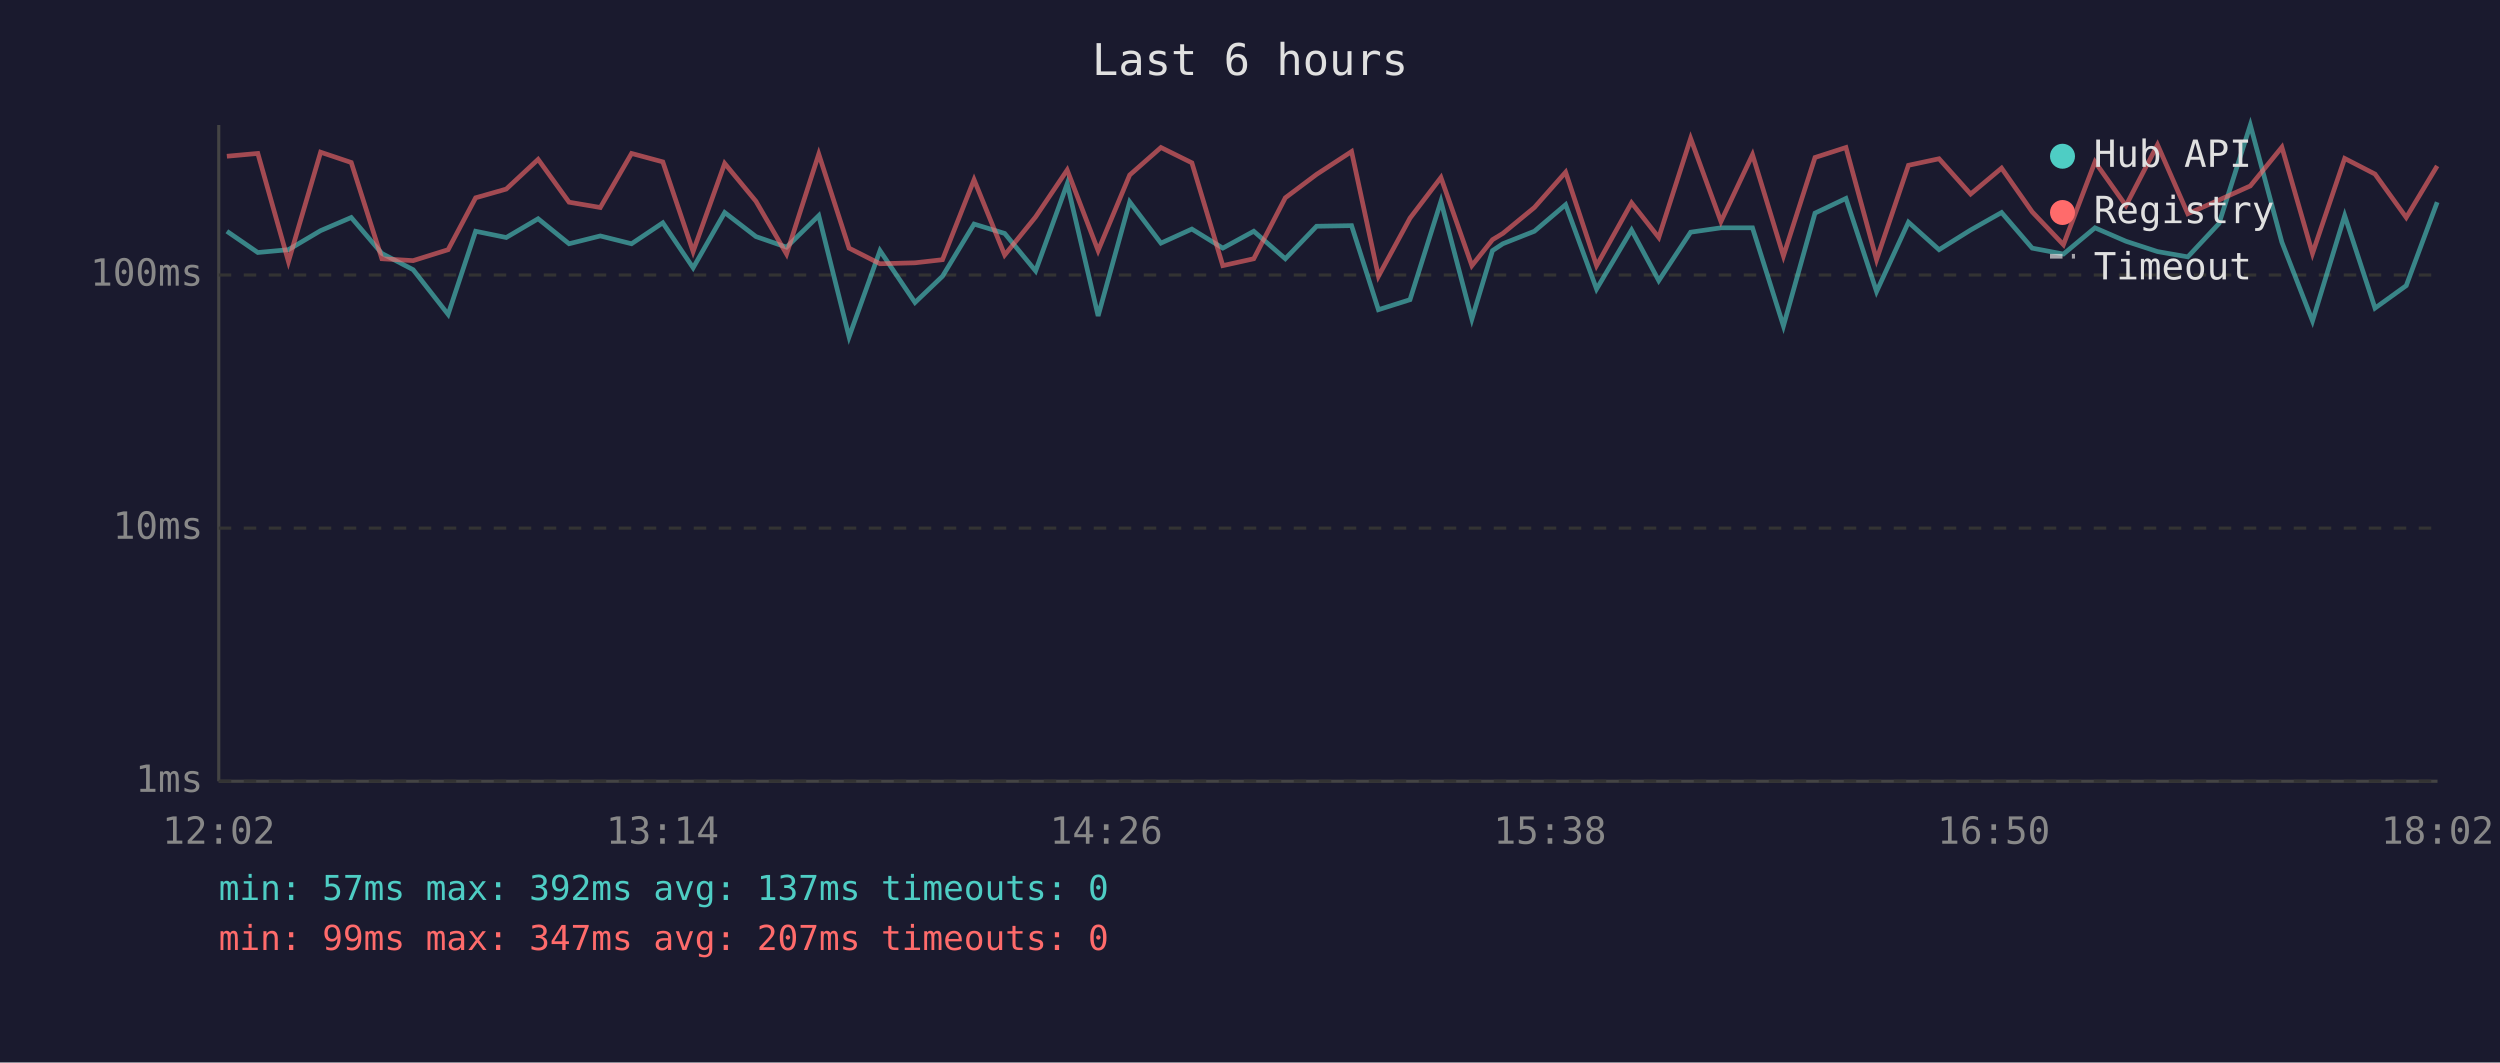
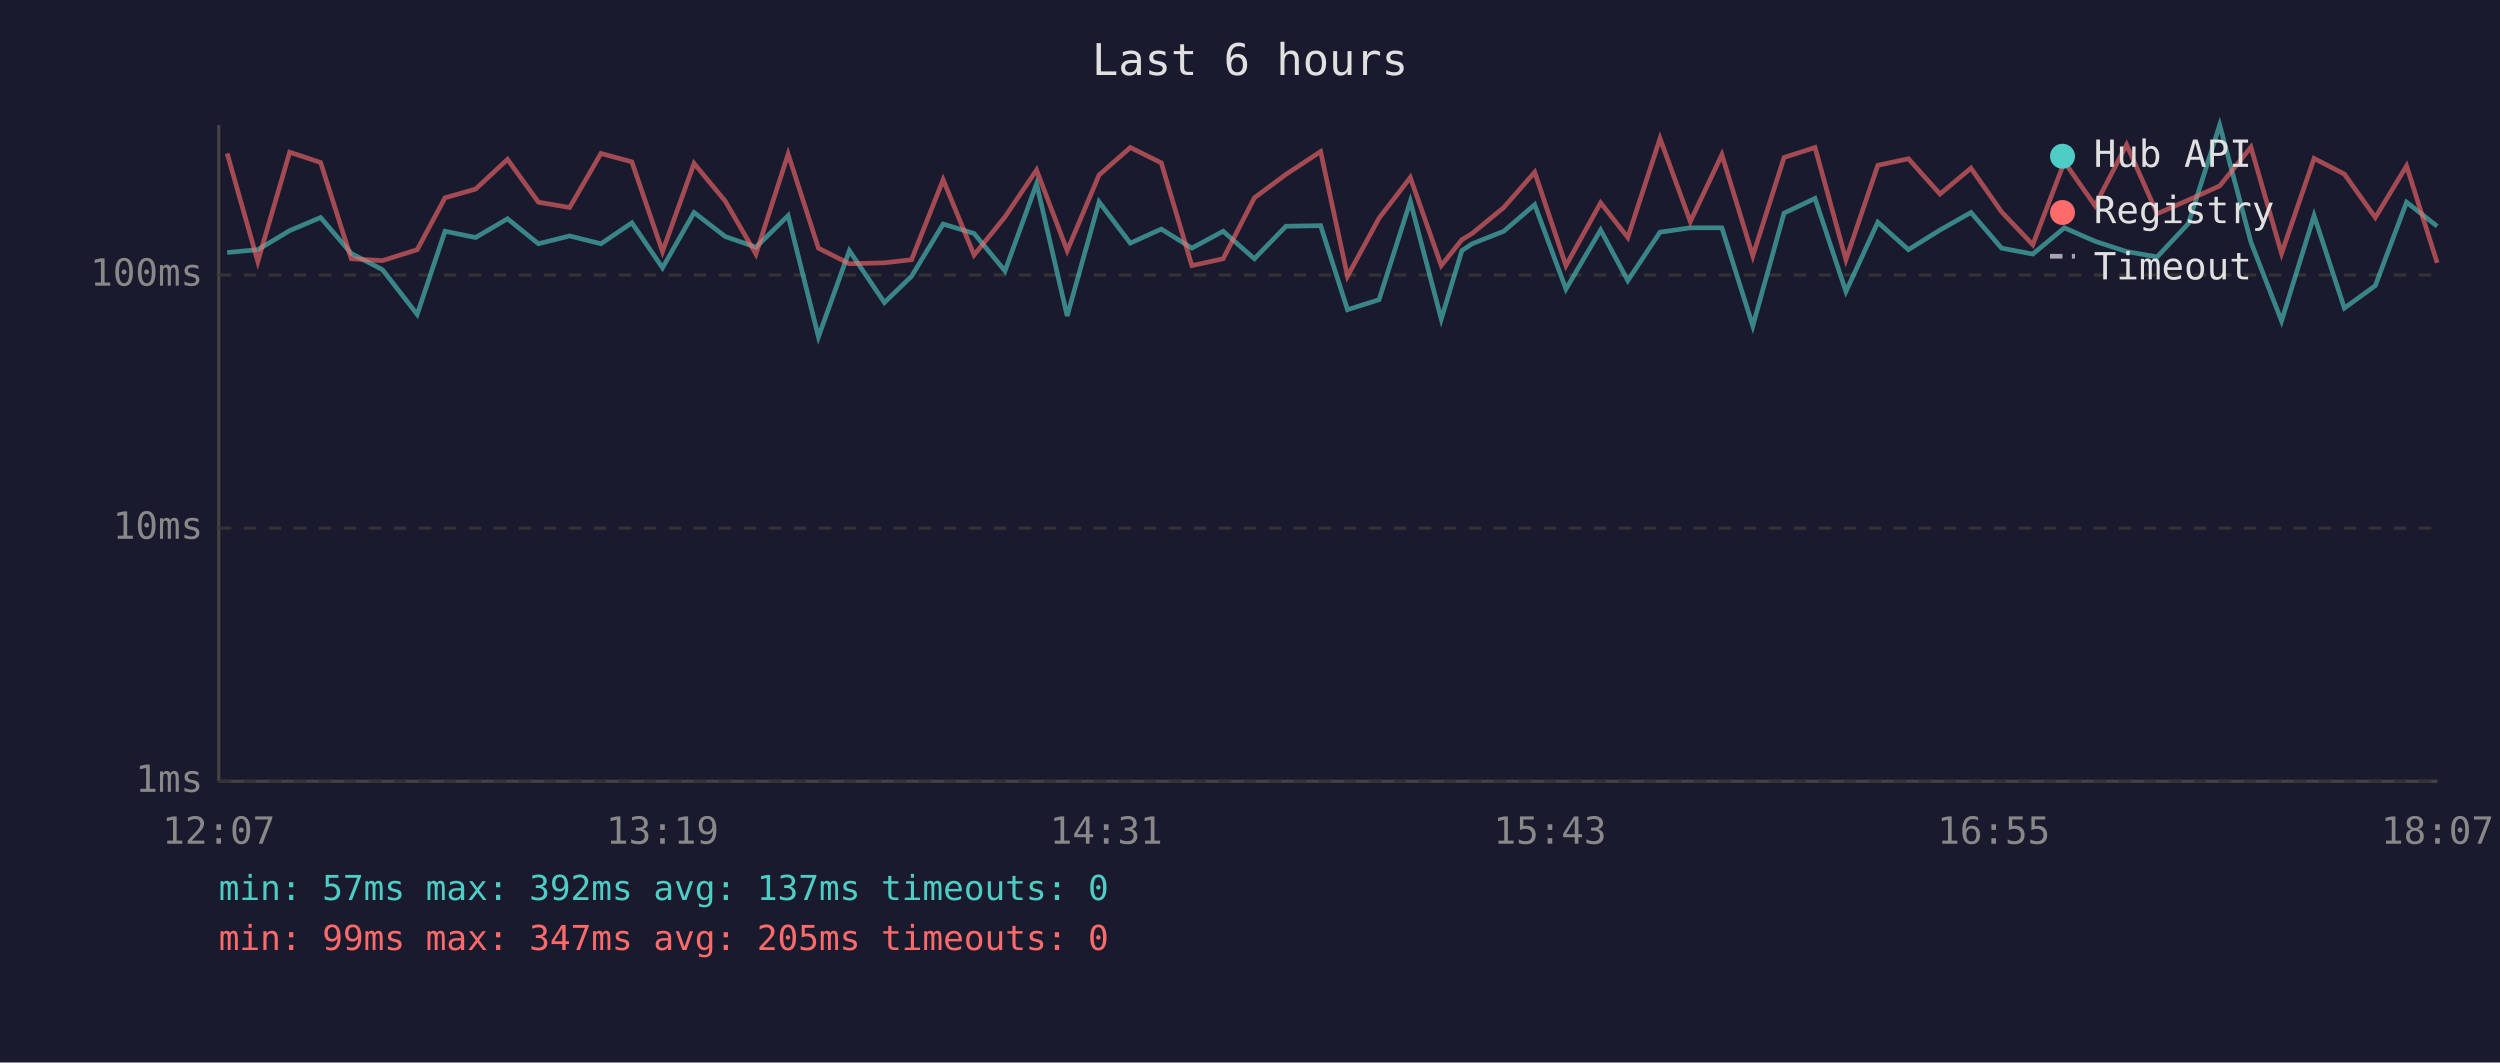
<svg xmlns="http://www.w3.org/2000/svg" viewBox="0 0 800 340" font-family="monospace" font-size="12">
  <rect width="800" height="340" fill="#1a1a2e" />
  <text x="400" y="24" fill="#e0e0e0" font-size="14" text-anchor="middle">Last 6 hours</text>
  <line x1="70" y1="40" x2="70" y2="250" stroke="#444" stroke-width="1" />
  <line x1="70" y1="250" x2="780" y2="250" stroke="#444" stroke-width="1" />
  <line x1="70" y1="250" x2="780" y2="250" stroke="#333" stroke-width="1" stroke-dasharray="4" />
  <text x="65" y="250" fill="#888" text-anchor="end" dominant-baseline="middle">1ms</text>
  <line x1="70" y1="169" x2="780" y2="169" stroke="#333" stroke-width="1" stroke-dasharray="4" />
  <text x="65" y="169" fill="#888" text-anchor="end" dominant-baseline="middle">10ms</text>
  <line x1="70" y1="88" x2="780" y2="88" stroke="#333" stroke-width="1" stroke-dasharray="4" />
  <text x="65" y="88" fill="#888" text-anchor="end" dominant-baseline="middle">100ms</text>
-   <text x="70" y="270" fill="#888" text-anchor="middle">12:02</text>
-   <text x="212" y="270" fill="#888" text-anchor="middle">13:14</text>
-   <text x="354" y="270" fill="#888" text-anchor="middle">14:26</text>
-   <text x="496" y="270" fill="#888" text-anchor="middle">15:38</text>
-   <text x="638" y="270" fill="#888" text-anchor="middle">16:50</text>
-   <text x="780" y="270" fill="#888" text-anchor="middle">18:02</text>
-   <polyline points="72.6,74.0 82.5,80.8 92.3,79.9 102.6,73.8 112.4,69.6 122.2,81.1 132.2,86.3 143.4,100.6 152.2,74.0 162.0,76.0 172.2,70.0 182.1,78.0 192.1,75.5 202.1,78.0 212.1,71.3 221.8,85.7 231.9,68.0 241.9,75.7 251.7,79.1 262.0,69.0 271.7,107.8 281.6,80.2 292.8,96.8 301.6,88.4 311.7,71.7 321.5,74.7 331.4,86.7 341.5,58.8 351.4,101.1 361.5,64.6 371.5,77.8 381.4,73.3 391.3,79.4 401.2,74.0 411.3,82.8 421.3,72.4 432.5,72.2 441.1,99.1 451.2,95.9 461.1,64.4 471.0,102.1 477.6,80.2 480.9,78.0 491.0,74.0 501.0,65.5 510.9,92.5 522.1,73.6 530.8,89.8 541.0,74.3 550.7,72.9 560.8,72.9 570.7,104.3 580.8,68.2 590.7,63.5 600.5,93.3 610.7,71.1 620.5,79.9 630.6,73.6 640.5,68.0 650.3,79.4 660.3,81.3 670.4,72.9 680.3,77.2 690.4,80.5 700.1,82.2 710.1,71.5 720.1,40.0 730.2,77.5 740.0,102.7 750.3,69.0 760.0,98.6 770.0,91.4 779.9,64.7" fill="none" stroke="#4ecdc4" stroke-width="1.5" opacity="0.6" />
-   <polyline points="72.6,50.0 82.5,49.1 92.3,83.7 102.6,48.7 112.4,52.0 122.2,82.8 132.2,83.4 143.4,79.9 152.2,63.3 162.0,60.5 172.2,51.0 182.1,64.7 192.1,66.4 202.1,49.1 212.1,51.8 221.8,80.5 231.9,52.3 241.9,64.4 251.7,81.3 262.0,49.3 271.7,79.4 281.6,84.4 292.8,84.1 301.6,83.1 311.7,57.5 321.5,81.6 331.4,69.4 341.5,54.4 351.4,80.2 361.5,56.0 371.5,47.2 381.4,52.1 391.3,85.0 401.2,82.8 411.3,63.3 421.3,55.8 432.5,48.5 441.1,88.4 451.2,69.8 461.1,56.8 471.0,85.0 477.6,76.7 480.9,74.7 491.0,66.4 501.0,55.1 510.9,85.0 522.1,64.9 530.8,76.0 541.0,44.3 550.7,70.9 560.8,49.5 570.7,81.9 580.8,50.4 590.7,47.2 600.5,83.1 610.7,52.9 620.5,50.8 630.6,62.1 640.5,53.8 650.3,67.8 660.3,78.3 670.4,51.8 680.3,65.8 690.4,46.3 700.1,68.4 710.1,64.0 720.1,59.5 730.2,47.1 740.0,81.1 750.3,50.7 760.0,55.7 770.0,69.6 779.9,53.1" fill="none" stroke="#ff6b6b" stroke-width="1.5" opacity="0.6" />
+   <text x="70" y="270" fill="#888" text-anchor="middle">12:07</text>
+   <text x="212" y="270" fill="#888" text-anchor="middle">13:19</text>
+   <text x="354" y="270" fill="#888" text-anchor="middle">14:31</text>
+   <text x="496" y="270" fill="#888" text-anchor="middle">15:43</text>
+   <text x="638" y="270" fill="#888" text-anchor="middle">16:55</text>
+   <text x="780" y="270" fill="#888" text-anchor="middle">18:07</text>
+   <polyline points="72.7,80.8 82.5,79.9 92.7,73.8 102.6,69.6 112.4,81.1 122.4,86.3 133.5,100.6 142.4,74.0 152.2,76.0 162.4,70.0 172.3,78.0 182.3,75.5 192.3,78.0 202.2,71.3 212.0,85.7 222.1,68.0 232.1,75.7 241.9,79.1 252.2,69.0 261.9,107.8 271.8,80.2 283.0,96.8 291.7,88.4 301.8,71.7 311.7,74.7 321.6,86.7 331.7,58.8 341.5,101.1 351.7,64.6 361.7,77.8 371.6,73.3 381.4,79.4 391.4,74.0 401.4,82.8 411.5,72.4 422.6,72.2 431.2,99.1 441.3,95.9 451.3,64.4 461.2,102.1 467.8,80.2 471.1,78.0 481.2,74.0 491.1,65.5 501.1,92.5 512.2,73.6 520.9,89.8 531.2,74.3 540.9,72.9 551.0,72.9 560.9,104.3 570.9,68.2 580.8,63.5 590.7,93.3 600.9,71.1 610.7,79.9 620.8,73.6 630.7,68.0 640.5,79.4 650.5,81.3 660.6,72.9 670.4,77.2 680.5,80.5 690.3,82.2 700.3,71.5 710.3,40.0 720.3,77.5 730.1,102.7 740.5,69.0 750.2,98.6 760.1,91.4 770.1,64.7 779.9,72.4" fill="none" stroke="#4ecdc4" stroke-width="1.5" opacity="0.6" />
+   <polyline points="72.7,49.1 82.5,83.7 92.7,48.7 102.6,52.0 112.4,82.8 122.4,83.4 133.5,79.9 142.4,63.3 152.2,60.5 162.4,51.0 172.3,64.7 182.3,66.4 192.3,49.1 202.2,51.8 212.0,80.5 222.1,52.3 232.1,64.4 241.9,81.3 252.2,49.3 261.9,79.4 271.8,84.4 283.0,84.1 291.7,83.1 301.8,57.5 311.7,81.6 321.6,69.4 331.7,54.4 341.5,80.2 351.7,56.0 361.7,47.2 371.6,52.1 381.4,85.0 391.4,82.8 401.4,63.3 411.5,55.8 422.6,48.5 431.2,88.4 441.3,69.8 451.3,56.8 461.2,85.0 467.8,76.7 471.1,74.7 481.2,66.4 491.1,55.1 501.1,85.0 512.2,64.9 520.9,76.0 531.2,44.3 540.9,70.9 551.0,49.5 560.9,81.9 570.9,50.4 580.8,47.2 590.7,83.1 600.9,52.9 610.7,50.8 620.8,62.1 630.7,53.8 640.5,67.8 650.5,78.3 660.6,51.8 670.4,65.8 680.5,46.3 690.3,68.4 700.3,64.0 710.3,59.5 720.3,47.1 730.1,81.1 740.5,50.7 750.2,55.7 760.1,69.6 770.1,53.1 779.9,84.1" fill="none" stroke="#ff6b6b" stroke-width="1.5" opacity="0.6" />
  <circle cx="660" cy="50" r="4" fill="#4ecdc4" />
  <text x="670" y="50" fill="#e0e0e0" dominant-baseline="middle">Hub API</text>
  <circle cx="660" cy="68" r="4" fill="#ff6b6b" />
  <text x="670" y="68" fill="#e0e0e0" dominant-baseline="middle">Registry</text>
  <line x1="656" y1="82" x2="664" y2="82" stroke="#e0e0e0" stroke-width="1.5" stroke-dasharray="4,3" opacity="0.7" />
  <text x="670" y="86" fill="#e0e0e0" dominant-baseline="middle">Timeout</text>
  <text x="70" y="288" fill="#4ecdc4" font-size="11">min: 57ms  max: 392ms  avg: 137ms  timeouts: 0</text>
-   <text x="70" y="304" fill="#ff6b6b" font-size="11">min: 99ms  max: 347ms  avg: 207ms  timeouts: 0</text>
+   <text x="70" y="304" fill="#ff6b6b" font-size="11">min: 99ms  max: 347ms  avg: 205ms  timeouts: 0</text>
</svg>
